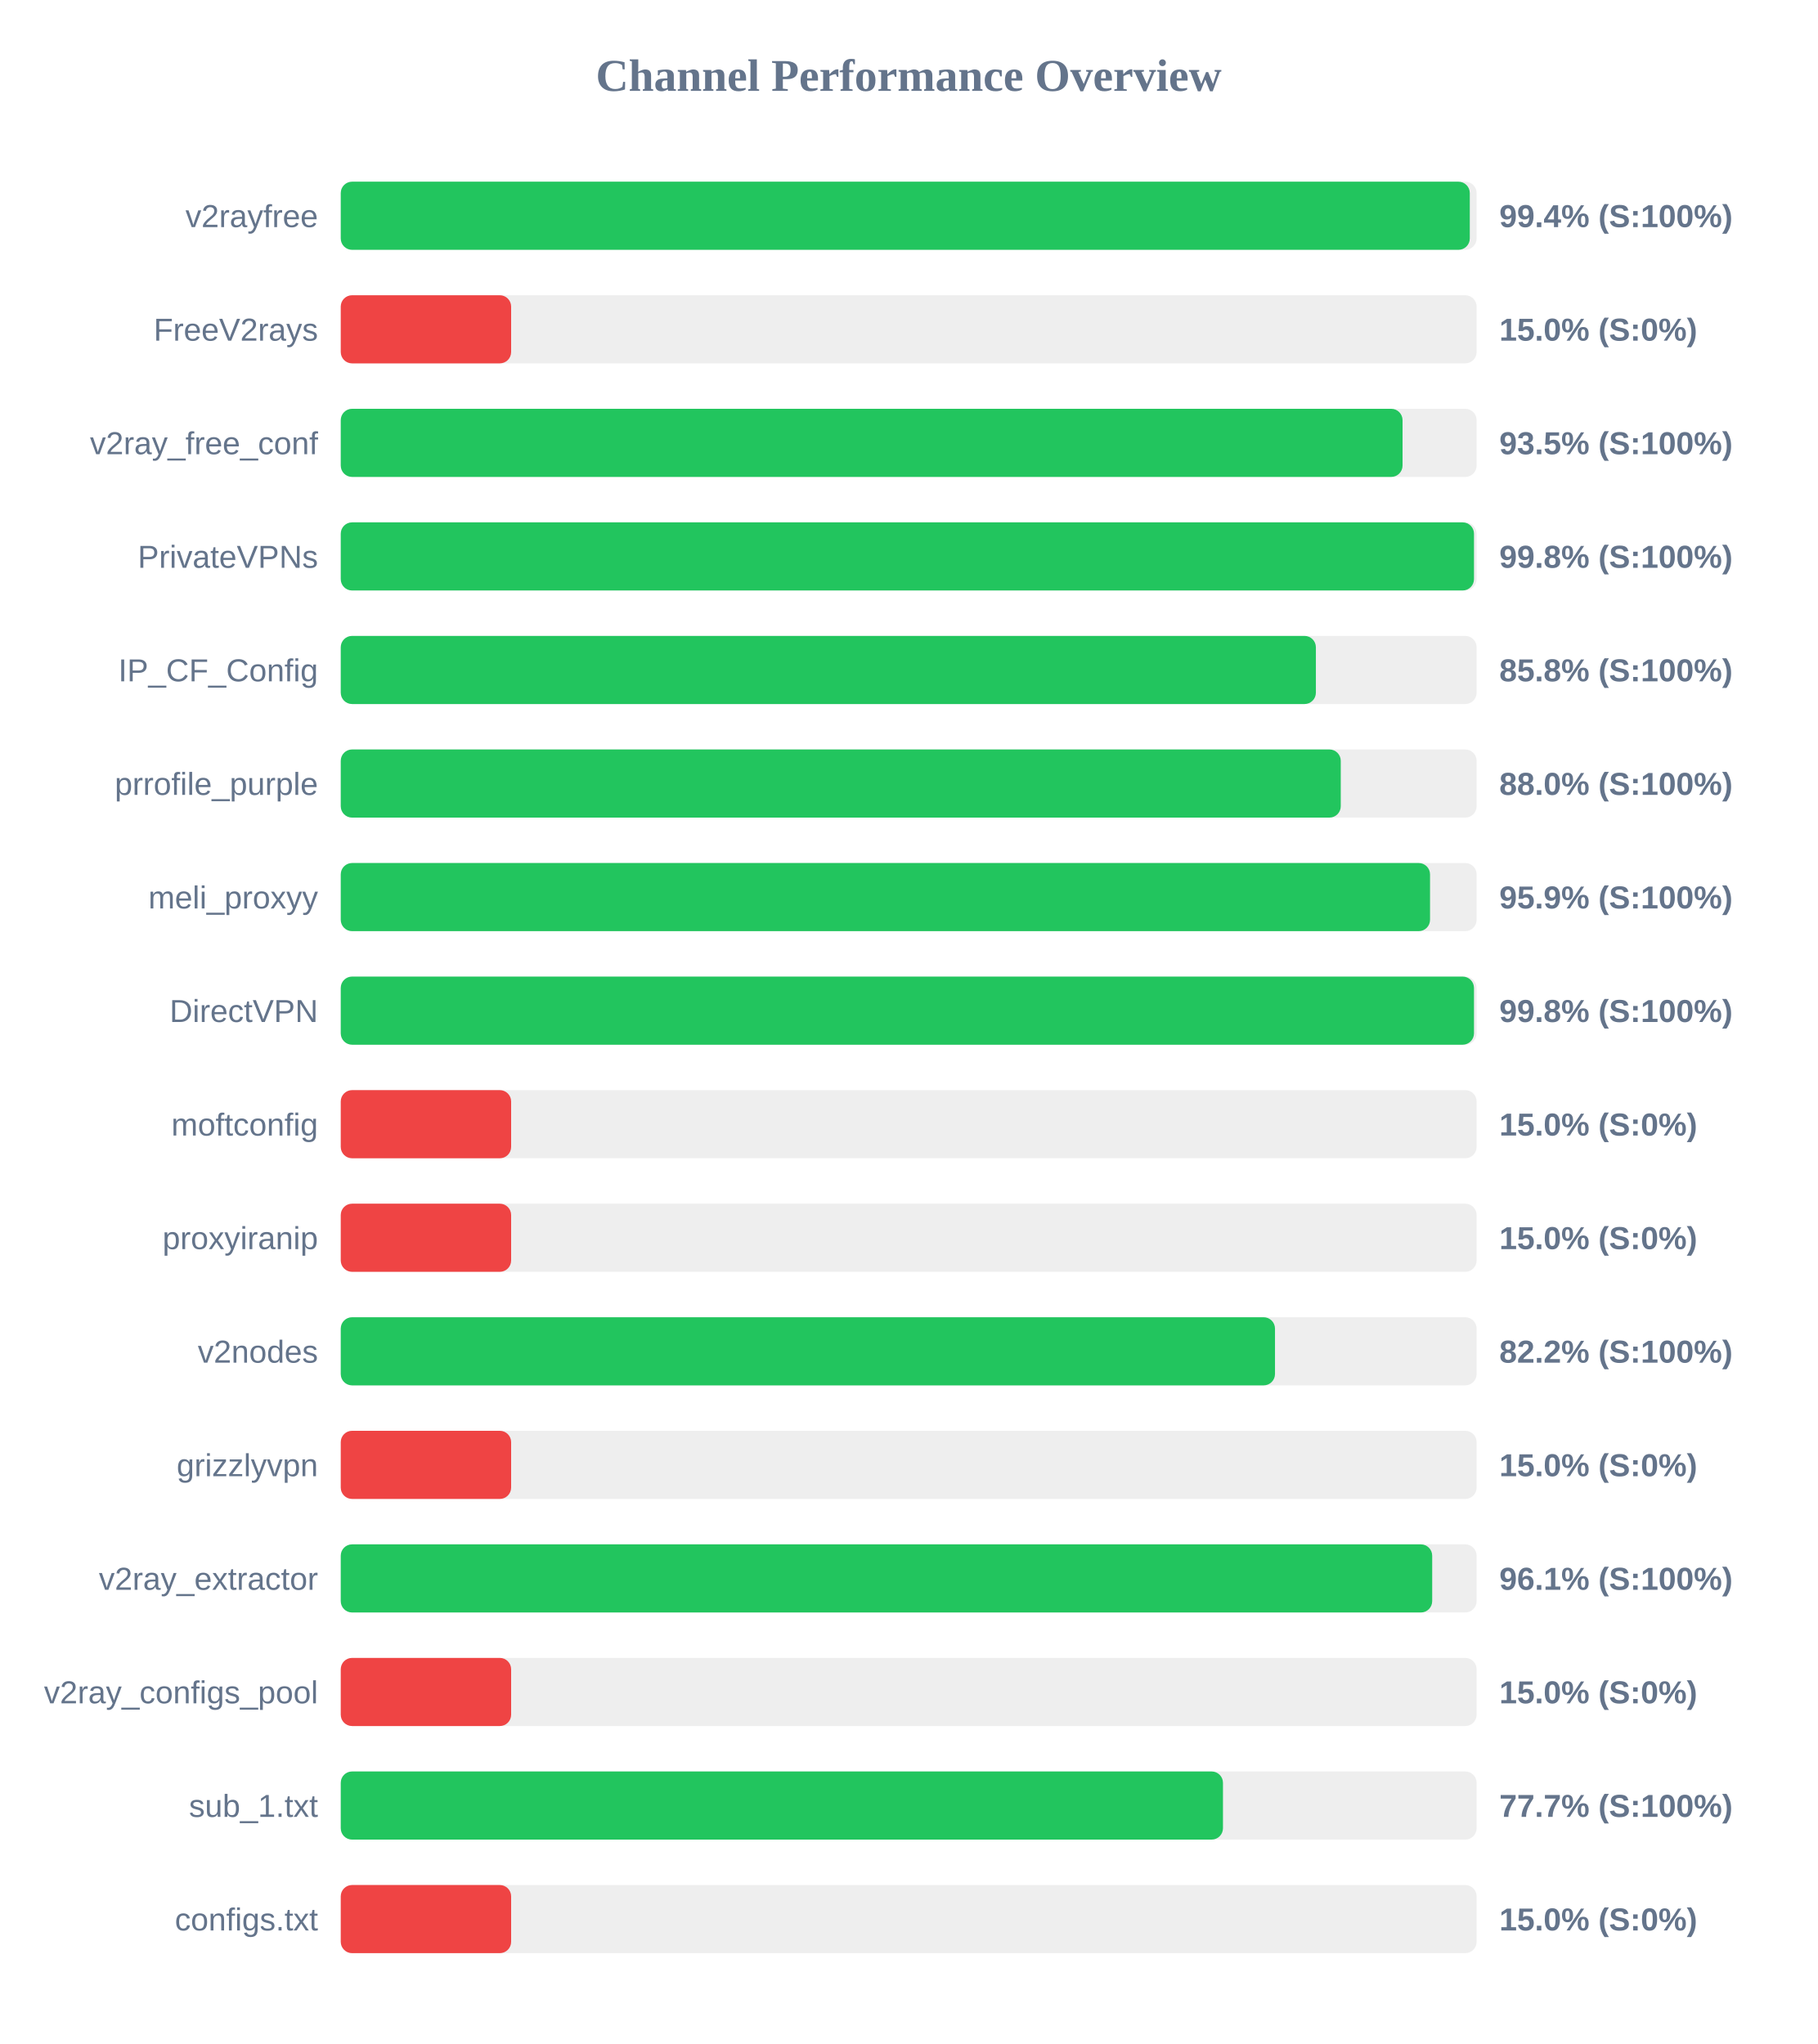
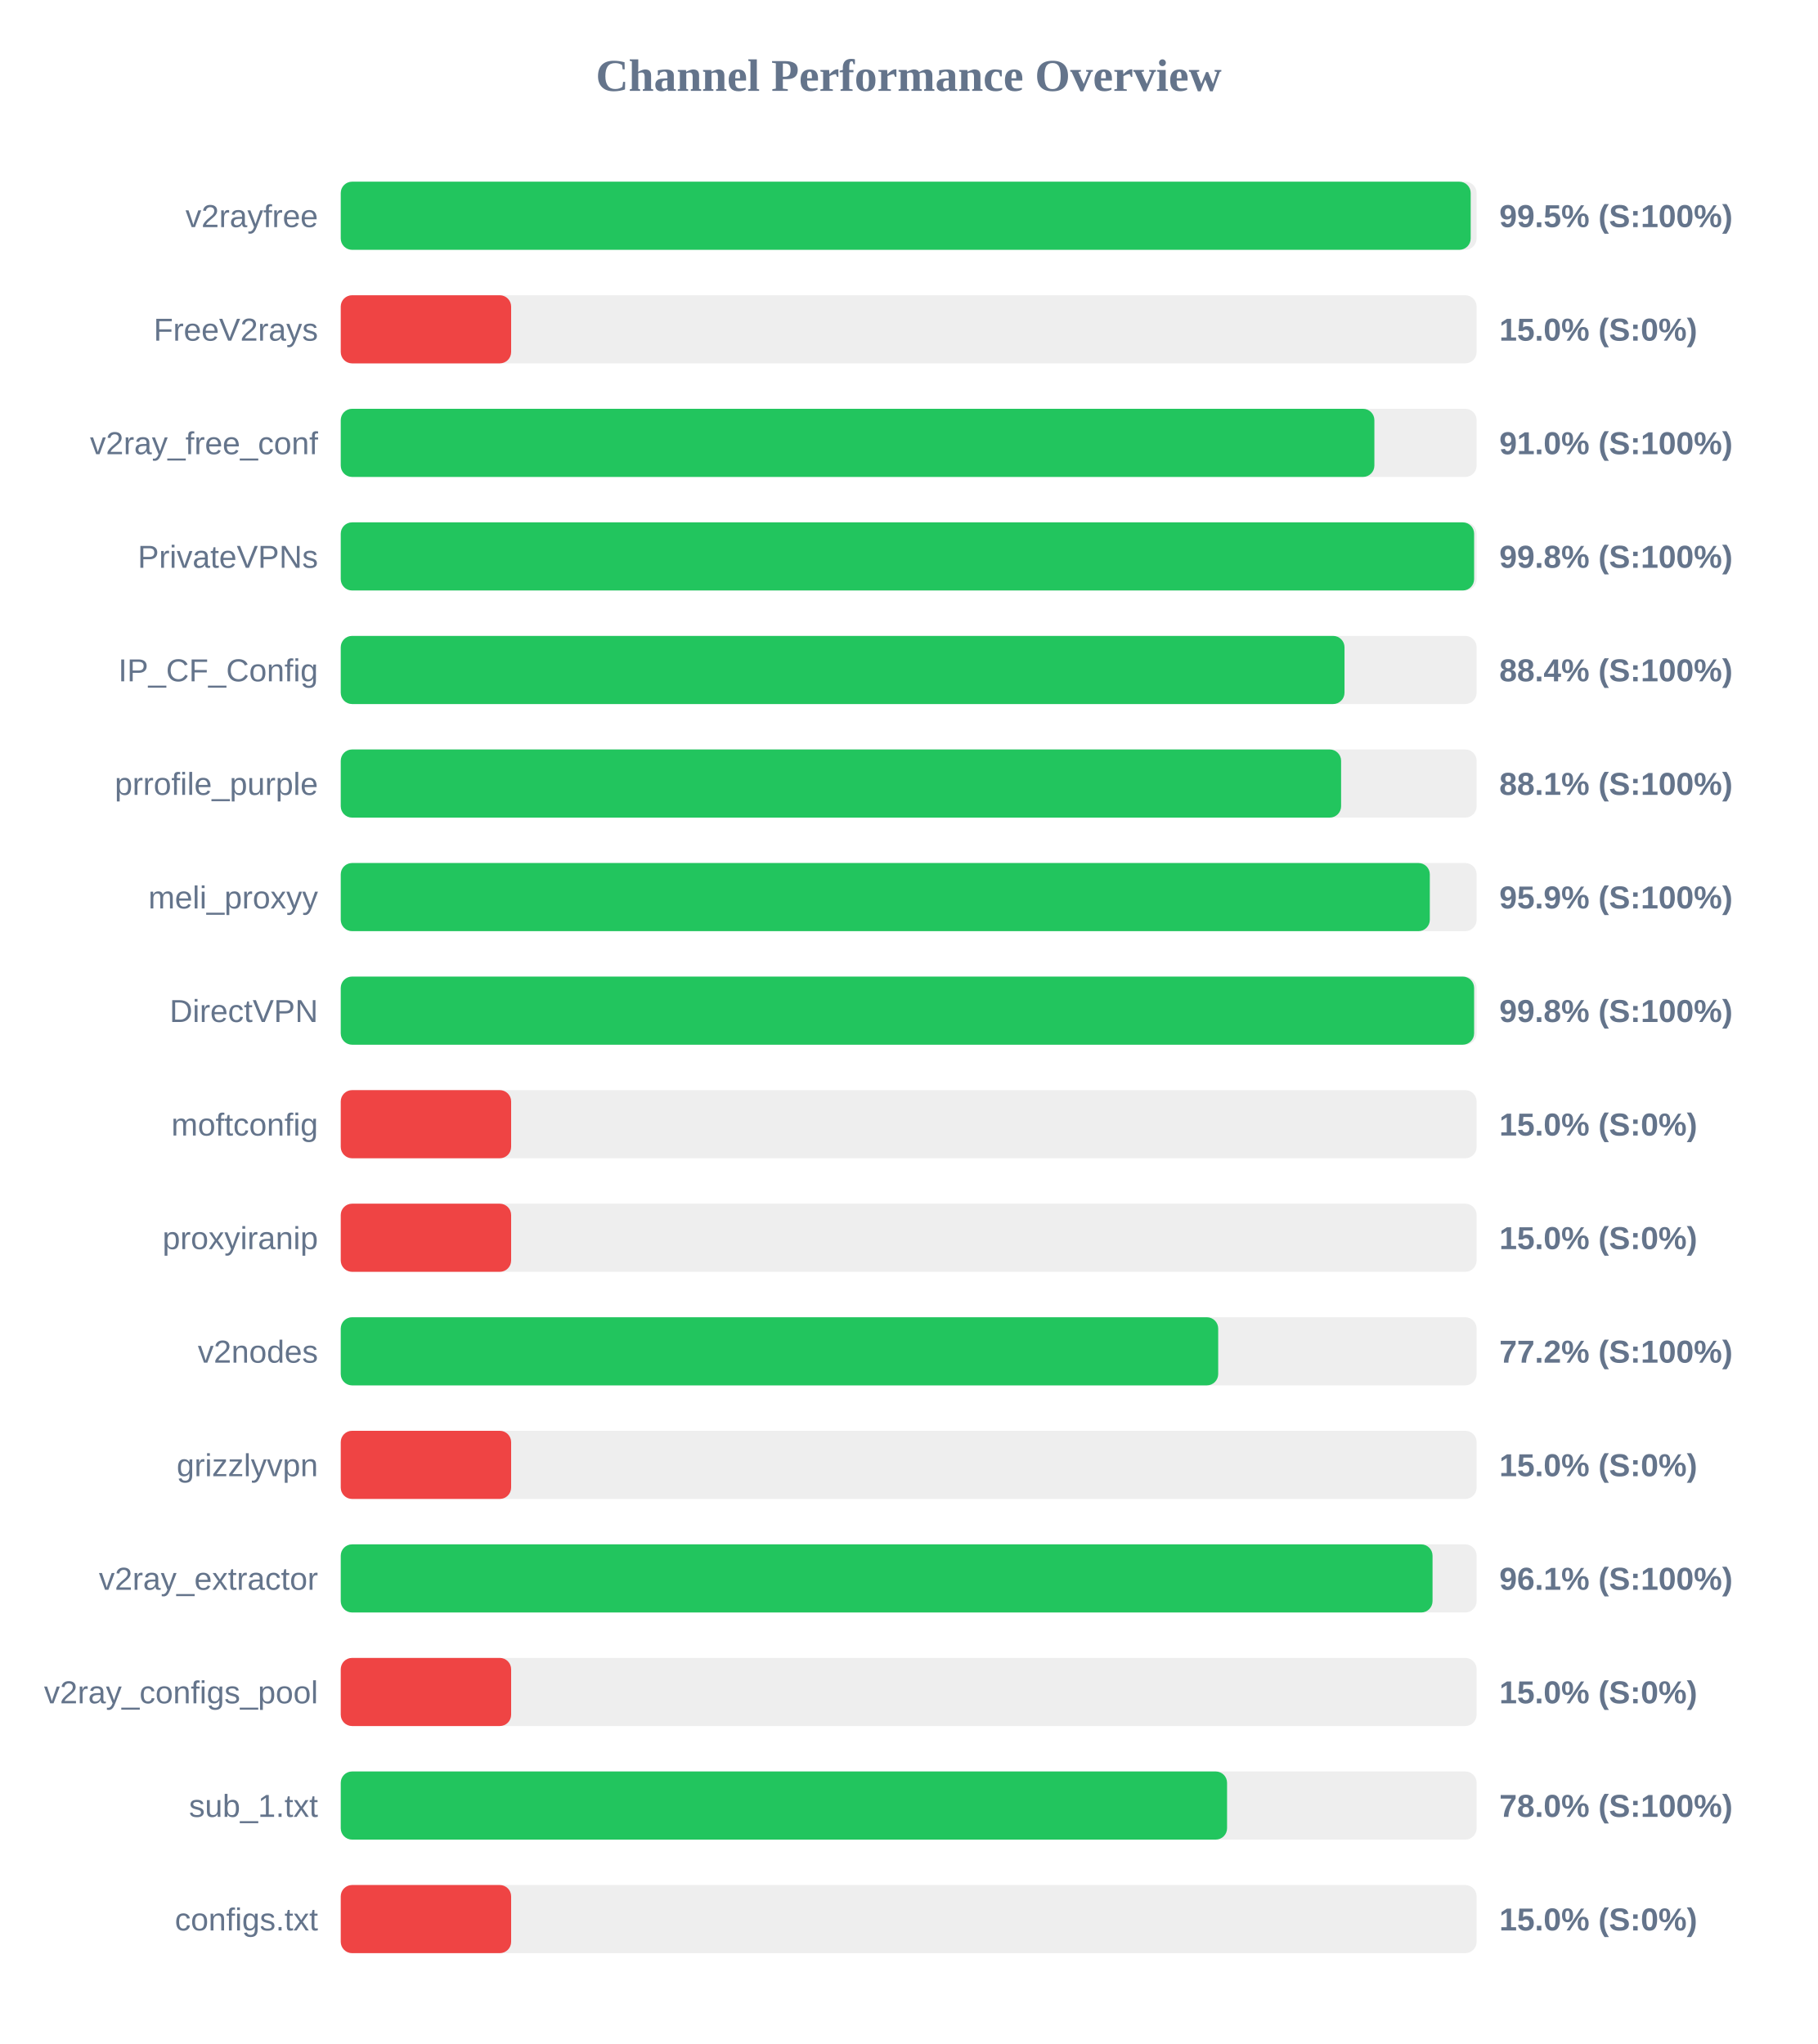
<svg xmlns="http://www.w3.org/2000/svg" width="800" height="900" version="1.1">
  <style>
        .row { font: 14px Arial; fill: #64748b; }
        .score { font: bold 14px Arial; fill: #64748b; }
    </style>
  <text x="400" y="40" text-anchor="middle" font-size="20px" font-weight="bold" fill="#64748b">Channel Performance Overview</text>
  <rect x="150" y="80" width="500" height="30" fill="#eee" rx="5" />
-   <rect x="150" y="80" width="497.0" height="30" fill="#22c55e" rx="5" />
+   <rect x="150" y="80" width="497.4" height="30" fill="#22c55e" rx="5" />
  <text x="140" y="100" text-anchor="end" class="row">v2rayfree</text>
-   <text x="660" y="100" text-anchor="start" class="score">99.4% (S:100%)</text>
+   <text x="660" y="100" text-anchor="start" class="score">99.5% (S:100%)</text>
  <rect x="150" y="130" width="500" height="30" fill="#eee" rx="5" />
  <rect x="150" y="130" width="75.0" height="30" fill="#ef4444" rx="5" />
  <text x="140" y="150" text-anchor="end" class="row">FreeV2rays</text>
  <text x="660" y="150" text-anchor="start" class="score">15.0% (S:0%)</text>
  <rect x="150" y="180" width="500" height="30" fill="#eee" rx="5" />
-   <rect x="150" y="180" width="467.4" height="30" fill="#22c55e" rx="5" />
+   <rect x="150" y="180" width="455.0" height="30" fill="#22c55e" rx="5" />
  <text x="140" y="200" text-anchor="end" class="row">v2ray_free_conf</text>
-   <text x="660" y="200" text-anchor="start" class="score">93.5% (S:100%)</text>
+   <text x="660" y="200" text-anchor="start" class="score">91.0% (S:100%)</text>
  <rect x="150" y="230" width="500" height="30" fill="#eee" rx="5" />
-   <rect x="150" y="230" width="498.85" height="30" fill="#22c55e" rx="5" />
+   <rect x="150" y="230" width="498.9" height="30" fill="#22c55e" rx="5" />
  <text x="140" y="250" text-anchor="end" class="row">PrivateVPNs</text>
  <text x="660" y="250" text-anchor="start" class="score">99.8% (S:100%)</text>
  <rect x="150" y="280" width="500" height="30" fill="#eee" rx="5" />
-   <rect x="150" y="280" width="429.25" height="30" fill="#22c55e" rx="5" />
+   <rect x="150" y="280" width="441.85" height="30" fill="#22c55e" rx="5" />
  <text x="140" y="300" text-anchor="end" class="row">IP_CF_Config</text>
-   <text x="660" y="300" text-anchor="start" class="score">85.8% (S:100%)</text>
+   <text x="660" y="300" text-anchor="start" class="score">88.4% (S:100%)</text>
  <rect x="150" y="330" width="500" height="30" fill="#eee" rx="5" />
-   <rect x="150" y="330" width="440.2" height="30" fill="#22c55e" rx="5" />
+   <rect x="150" y="330" width="440.35" height="30" fill="#22c55e" rx="5" />
  <text x="140" y="350" text-anchor="end" class="row">prrofile_purple</text>
-   <text x="660" y="350" text-anchor="start" class="score">88.0% (S:100%)</text>
+   <text x="660" y="350" text-anchor="start" class="score">88.1% (S:100%)</text>
  <rect x="150" y="380" width="500" height="30" fill="#eee" rx="5" />
-   <rect x="150" y="380" width="479.5" height="30" fill="#22c55e" rx="5" />
+   <rect x="150" y="380" width="479.4" height="30" fill="#22c55e" rx="5" />
  <text x="140" y="400" text-anchor="end" class="row">meli_proxyy</text>
  <text x="660" y="400" text-anchor="start" class="score">95.9% (S:100%)</text>
  <rect x="150" y="430" width="500" height="30" fill="#eee" rx="5" />
-   <rect x="150" y="430" width="498.85" height="30" fill="#22c55e" rx="5" />
+   <rect x="150" y="430" width="498.9" height="30" fill="#22c55e" rx="5" />
  <text x="140" y="450" text-anchor="end" class="row">DirectVPN</text>
  <text x="660" y="450" text-anchor="start" class="score">99.8% (S:100%)</text>
  <rect x="150" y="480" width="500" height="30" fill="#eee" rx="5" />
  <rect x="150" y="480" width="75.0" height="30" fill="#ef4444" rx="5" />
  <text x="140" y="500" text-anchor="end" class="row">moftconfig</text>
  <text x="660" y="500" text-anchor="start" class="score">15.0% (S:0%)</text>
  <rect x="150" y="530" width="500" height="30" fill="#eee" rx="5" />
  <rect x="150" y="530" width="75.0" height="30" fill="#ef4444" rx="5" />
  <text x="140" y="550" text-anchor="end" class="row">proxyiranip</text>
  <text x="660" y="550" text-anchor="start" class="score">15.0% (S:0%)</text>
  <rect x="150" y="580" width="500" height="30" fill="#eee" rx="5" />
-   <rect x="150" y="580" width="411.25" height="30" fill="#22c55e" rx="5" />
+   <rect x="150" y="580" width="386.25" height="30" fill="#22c55e" rx="5" />
  <text x="140" y="600" text-anchor="end" class="row">v2nodes</text>
-   <text x="660" y="600" text-anchor="start" class="score">82.2% (S:100%)</text>
+   <text x="660" y="600" text-anchor="start" class="score">77.2% (S:100%)</text>
  <rect x="150" y="630" width="500" height="30" fill="#eee" rx="5" />
  <rect x="150" y="630" width="75.0" height="30" fill="#ef4444" rx="5" />
  <text x="140" y="650" text-anchor="end" class="row">grizzlyvpn</text>
  <text x="660" y="650" text-anchor="start" class="score">15.0% (S:0%)</text>
  <rect x="150" y="680" width="500" height="30" fill="#eee" rx="5" />
-   <rect x="150" y="680" width="480.45" height="30" fill="#22c55e" rx="5" />
+   <rect x="150" y="680" width="480.6" height="30" fill="#22c55e" rx="5" />
  <text x="140" y="700" text-anchor="end" class="row">v2ray_extractor</text>
  <text x="660" y="700" text-anchor="start" class="score">96.1% (S:100%)</text>
  <rect x="150" y="730" width="500" height="30" fill="#eee" rx="5" />
  <rect x="150" y="730" width="75.0" height="30" fill="#ef4444" rx="5" />
  <text x="140" y="750" text-anchor="end" class="row">v2ray_configs_pool</text>
  <text x="660" y="750" text-anchor="start" class="score">15.0% (S:0%)</text>
  <rect x="150" y="780" width="500" height="30" fill="#eee" rx="5" />
-   <rect x="150" y="780" width="388.35" height="30" fill="#22c55e" rx="5" />
+   <rect x="150" y="780" width="390.15" height="30" fill="#22c55e" rx="5" />
  <text x="140" y="800" text-anchor="end" class="row">sub_1.txt</text>
-   <text x="660" y="800" text-anchor="start" class="score">77.7% (S:100%)</text>
+   <text x="660" y="800" text-anchor="start" class="score">78.0% (S:100%)</text>
  <rect x="150" y="830" width="500" height="30" fill="#eee" rx="5" />
  <rect x="150" y="830" width="75.0" height="30" fill="#ef4444" rx="5" />
  <text x="140" y="850" text-anchor="end" class="row">configs.txt</text>
  <text x="660" y="850" text-anchor="start" class="score">15.0% (S:0%)</text>
</svg>
